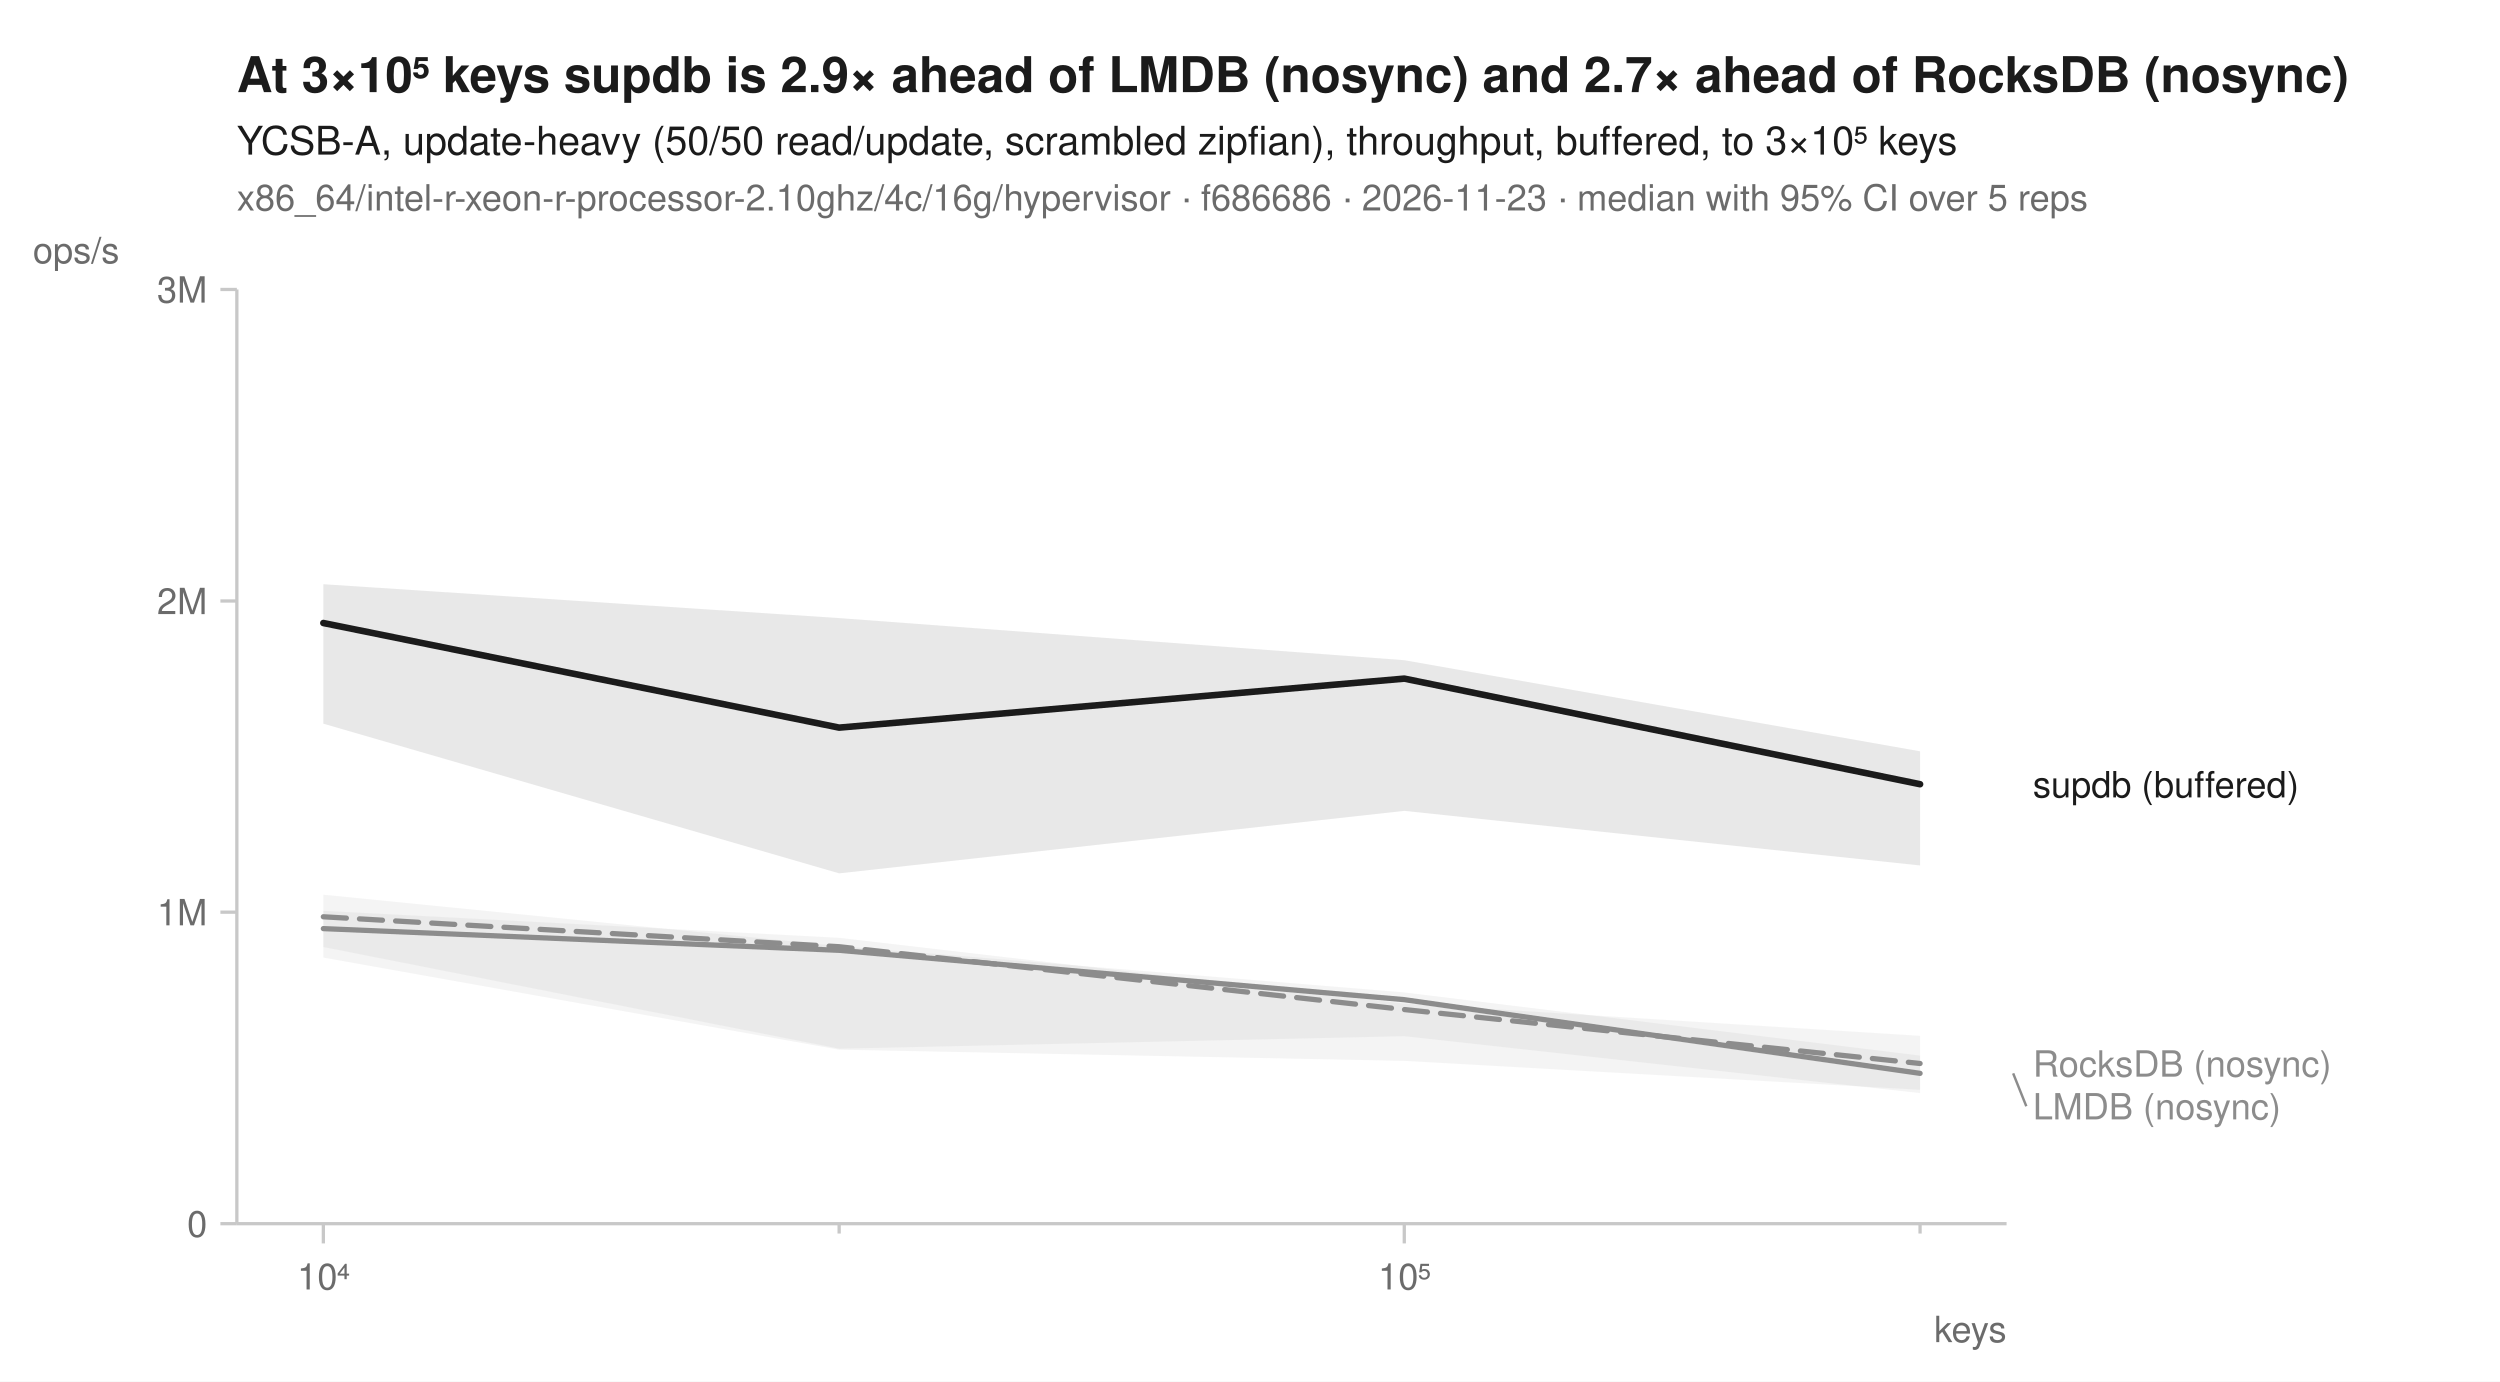
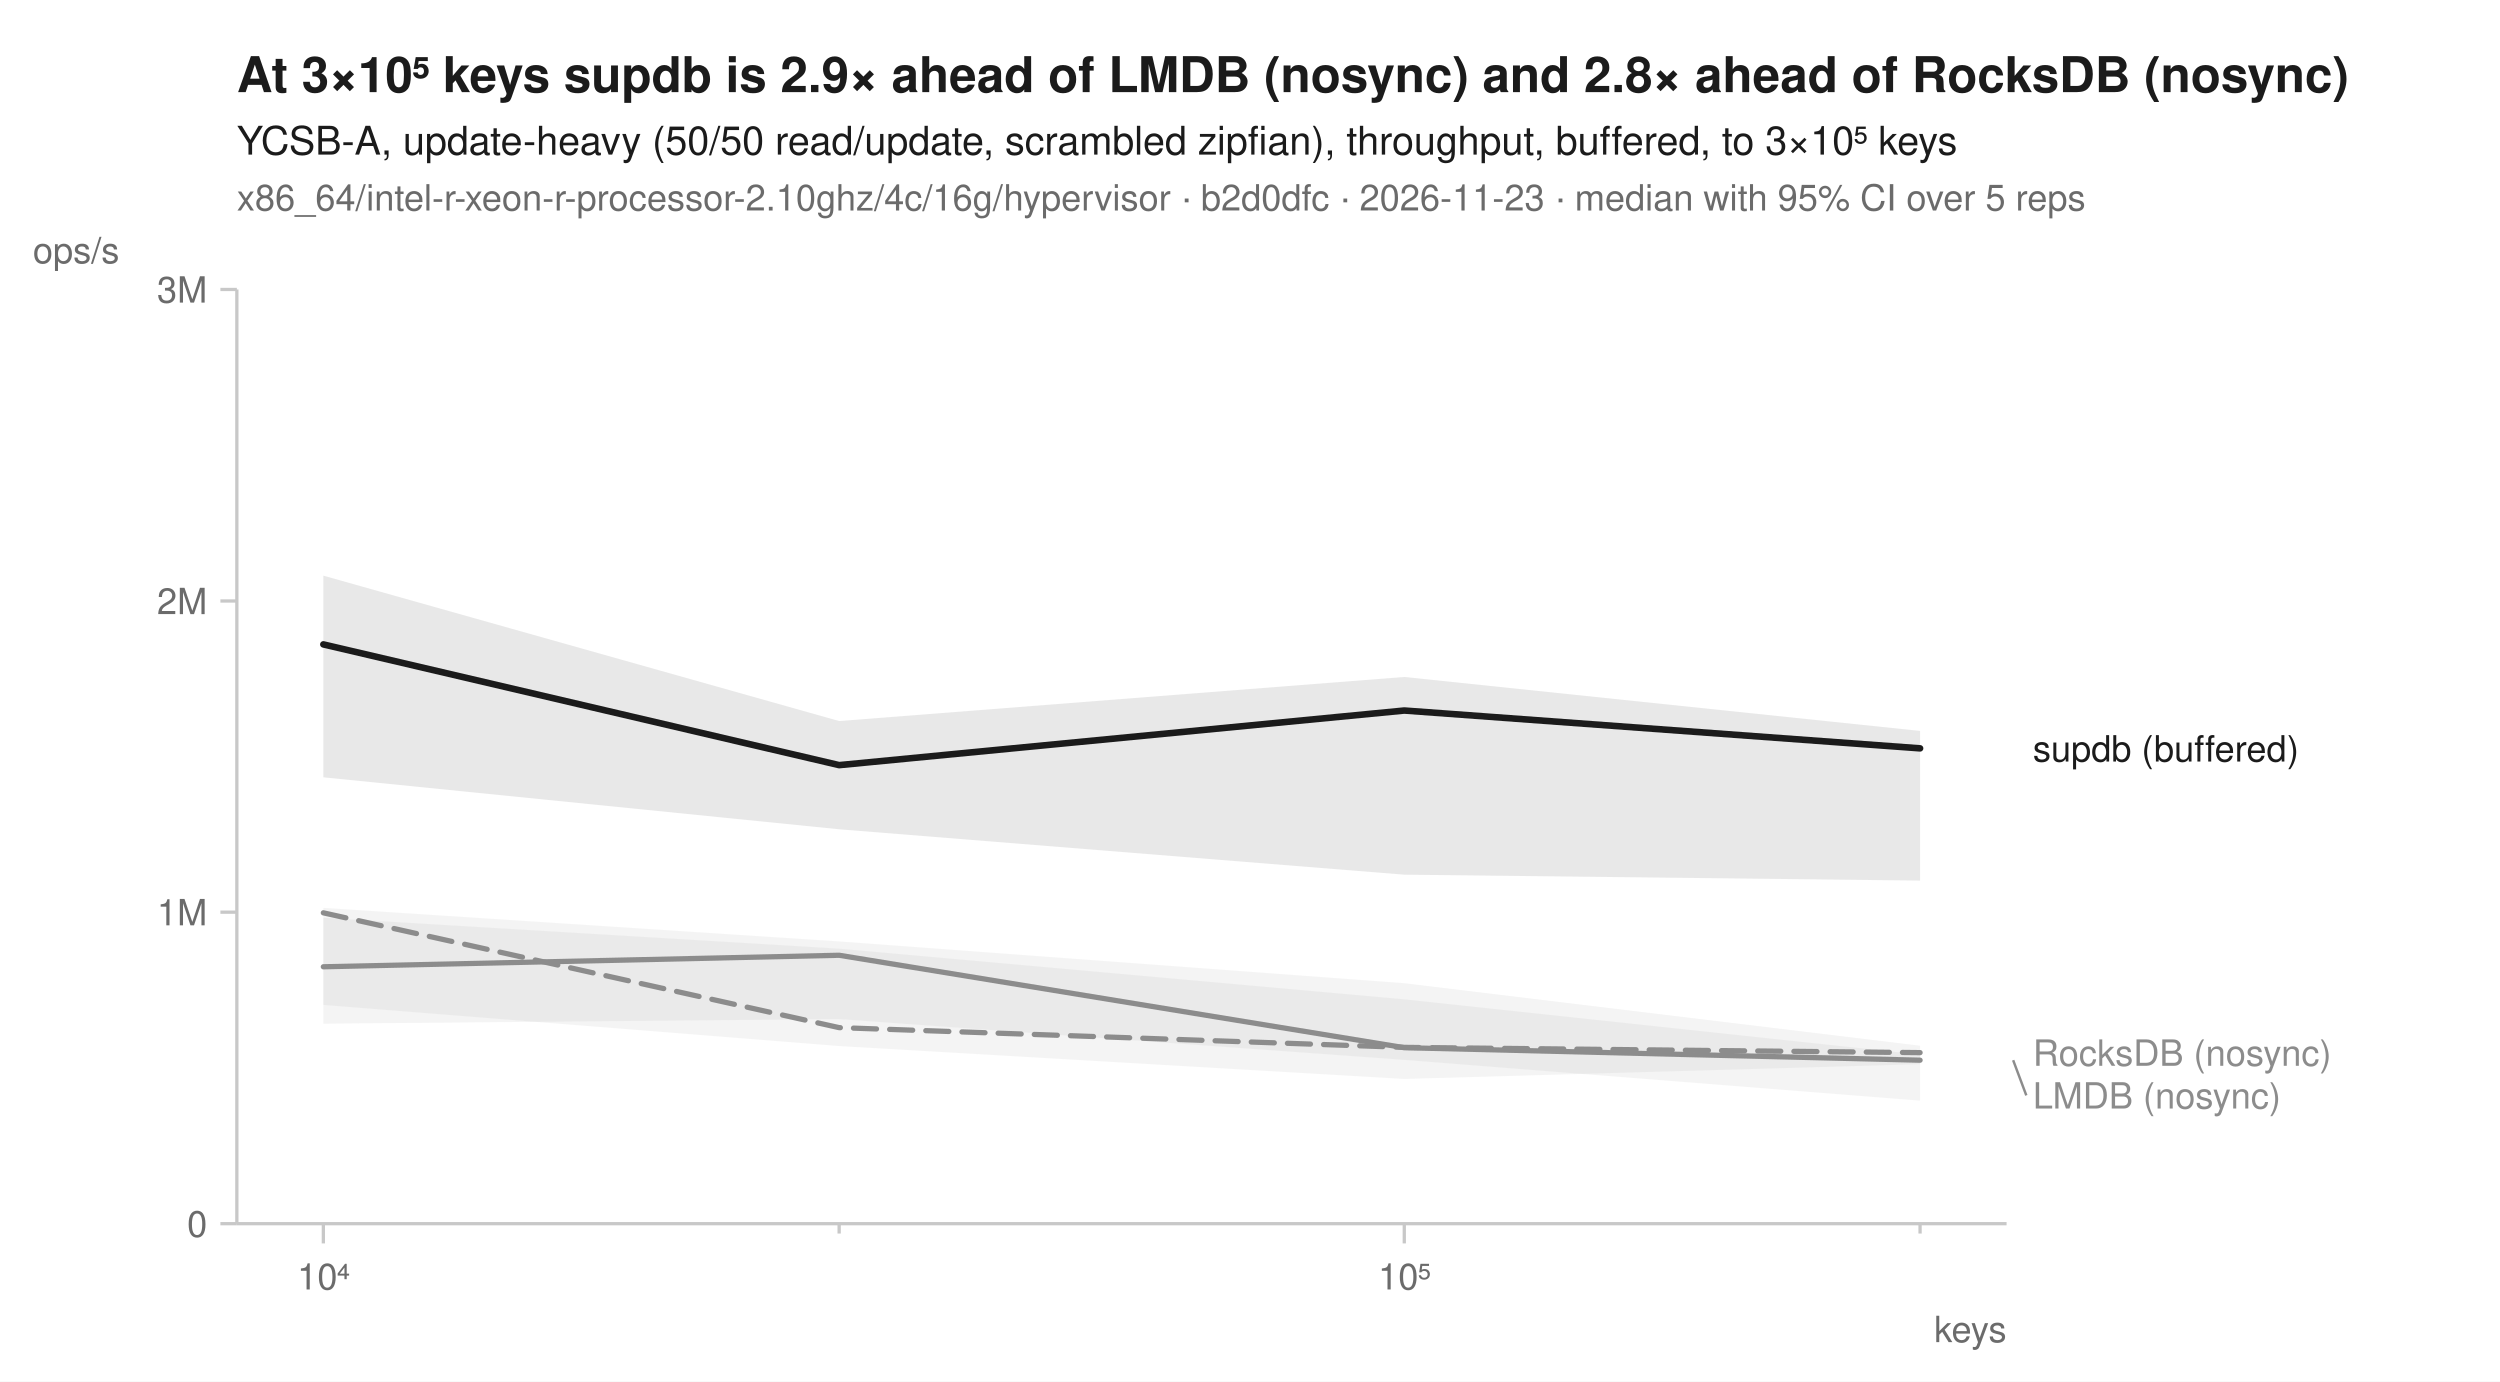
<svg xmlns="http://www.w3.org/2000/svg" width="760" height="420" viewBox="0 0 760 420" font-family="-apple-system, BlinkMacSystemFont, 'Segoe UI', Helvetica, Arial, sans-serif" fill="#1b1b1b">
  <rect width="760" height="420" fill="white" />
-   <text x="72" y="28" font-size="15" font-weight="600">At 3×10⁵ keys supdb is 2.9× ahead of LMDB (nosync) and 2.7× ahead of RocksDB (nosync)</text>
+   <text x="72" y="28" font-size="15" font-weight="600">At 3×10⁵ keys supdb is 2.9× ahead of LMDB (nosync) and 2.8× ahead of RocksDB (nosync)</text>
  <text x="72" y="47" font-size="12">YCSB-A, update-heavy (50/50 read/update, scrambled zipfian), throughput, buffered, to 3×10⁵ keys</text>
-   <text x="72" y="64" font-size="11" fill="#6b6b6b">x86_64/intel-r-xeon-r-processor-2.10ghz/4c/16g/hypervisor · f686686 · 2026-11-23 · median with 95% CI over 5 reps</text>
+   <text x="72" y="64" font-size="11" fill="#6b6b6b">x86_64/intel-r-xeon-r-processor-2.10ghz/4c/16g/hypervisor · b2d0dfc · 2026-11-23 · median with 95% CI over 5 reps</text>
  <line x1="72" y1="372" x2="610" y2="372" stroke="#c8c8c8" stroke-width="1" />
  <line x1="72" y1="88" x2="72" y2="372" stroke="#c8c8c8" stroke-width="1" />
  <line x1="98.3" y1="372" x2="98.3" y2="378" stroke="#c8c8c8" stroke-width="1" />
  <text x="98.3" y="392" font-size="11" text-anchor="middle" fill="#6b6b6b">10⁴</text>
  <line x1="255.1" y1="372" x2="255.1" y2="375" stroke="#c8c8c8" stroke-width="1" />
  <line x1="426.9" y1="372" x2="426.9" y2="378" stroke="#c8c8c8" stroke-width="1" />
  <text x="426.9" y="392" font-size="11" text-anchor="middle" fill="#6b6b6b">10⁵</text>
  <line x1="583.7" y1="372" x2="583.7" y2="375" stroke="#c8c8c8" stroke-width="1" />
  <text x="610" y="408" font-size="11" text-anchor="end" fill="#6b6b6b">keys</text>
  <line x1="67" y1="372.0" x2="72" y2="372.0" stroke="#c8c8c8" stroke-width="1" />
  <text x="63" y="376.0" font-size="11" text-anchor="end" fill="#6b6b6b">0</text>
  <line x1="67" y1="277.3" x2="72" y2="277.3" stroke="#c8c8c8" stroke-width="1" />
  <text x="63" y="281.3" font-size="11" text-anchor="end" fill="#6b6b6b">1M</text>
  <line x1="67" y1="182.7" x2="72" y2="182.7" stroke="#c8c8c8" stroke-width="1" />
  <text x="63" y="186.7" font-size="11" text-anchor="end" fill="#6b6b6b">2M</text>
  <line x1="67" y1="88.0" x2="72" y2="88.0" stroke="#c8c8c8" stroke-width="1" />
  <text x="63" y="92.0" font-size="11" text-anchor="end" fill="#6b6b6b">3M</text>
  <text x="10" y="80" font-size="11" text-anchor="start" fill="#6b6b6b">ops/s</text>
-   <path d="M98.3,276.9 L255.1,285.1 L426.9,305.1 L583.7,314.9 L583.7,331.3 L426.9,322.5 L255.1,319.1 L98.3,291.1 Z" fill="#8c8c8c" fill-opacity="0.10" />
-   <path d="M98.3,272.0 L255.1,287.6 L426.9,301.7 L583.7,320.9 L583.7,332.3 L426.9,315.0 L255.1,318.8 L98.3,287.9 Z" fill="#8c8c8c" fill-opacity="0.10" />
-   <path d="M98.3,177.6 L255.1,187.9 L426.9,200.7 L583.7,228.4 L583.7,263.1 L426.9,246.5 L255.1,265.5 L98.3,220.0 Z" fill="#1b1b1b" fill-opacity="0.10" />
-   <path d="M98.3,278.7 L255.1,287.8 L426.9,306.9 L583.7,323.3 " fill="none" stroke="#8c8c8c" stroke-width="1.6" stroke-linejoin="round" stroke-linecap="round" stroke-dasharray="7,4" />
-   <path d="M98.3,282.3 L255.1,288.9 L426.9,303.9 L583.7,326.3 " fill="none" stroke="#8c8c8c" stroke-width="1.6" stroke-linejoin="round" stroke-linecap="round" />
-   <path d="M98.3,189.4 L255.1,221.2 L426.9,206.3 L583.7,238.4 " fill="none" stroke="#1b1b1b" stroke-width="2" stroke-linejoin="round" stroke-linecap="round" />
-   <text x="618.0" y="242.4" font-size="11" fill="#1b1b1b">supdb (buffered)</text>
-   <text x="618.0" y="327.3" font-size="11" fill="#8c8c8c">RocksDB (nosync)</text>
-   <line x1="612.0" y1="326.3" x2="616.0" y2="336.3" stroke="#8c8c8c" stroke-width="0.75" />
-   <text x="618.0" y="340.3" font-size="11" fill="#8c8c8c">LMDB (nosync)</text>
+   <path d="M98.3,276.0 L255.1,286.2 L426.9,298.9 L583.7,317.9 L583.7,323.5 L426.9,328.0 L255.1,318.0 L98.3,305.5 Z" fill="#8c8c8c" fill-opacity="0.10" />
+   <path d="M98.3,279.0 L255.1,288.4 L426.9,303.8 L583.7,320.6 L583.7,334.6 L426.9,322.2 L255.1,309.8 L98.3,311.2 Z" fill="#8c8c8c" fill-opacity="0.10" />
+   <path d="M98.3,175.0 L255.1,219.2 L426.9,205.8 L583.7,222.2 L583.7,267.7 L426.9,265.9 L255.1,252.1 L98.3,236.3 Z" fill="#1b1b1b" fill-opacity="0.10" />
+   <path d="M98.3,277.5 L255.1,312.4 L426.9,318.4 L583.7,320.0 " fill="none" stroke="#8c8c8c" stroke-width="1.6" stroke-linejoin="round" stroke-linecap="round" stroke-dasharray="7,4" />
+   <path d="M98.3,293.9 L255.1,290.4 L426.9,318.5 L583.7,322.3 " fill="none" stroke="#8c8c8c" stroke-width="1.6" stroke-linejoin="round" stroke-linecap="round" />
+   <path d="M98.3,195.9 L255.1,232.6 L426.9,216.0 L583.7,227.5 " fill="none" stroke="#1b1b1b" stroke-width="2" stroke-linejoin="round" stroke-linecap="round" />
+   <text x="618.0" y="231.5" font-size="11" fill="#1b1b1b">supdb (buffered)</text>
+   <text x="618.0" y="324.0" font-size="11" fill="#8c8c8c">RocksDB (nosync)</text>
+   <line x1="612.0" y1="322.3" x2="616.0" y2="333.0" stroke="#8c8c8c" stroke-width="0.75" />
+   <text x="618.0" y="337.0" font-size="11" fill="#8c8c8c">LMDB (nosync)</text>
</svg>
